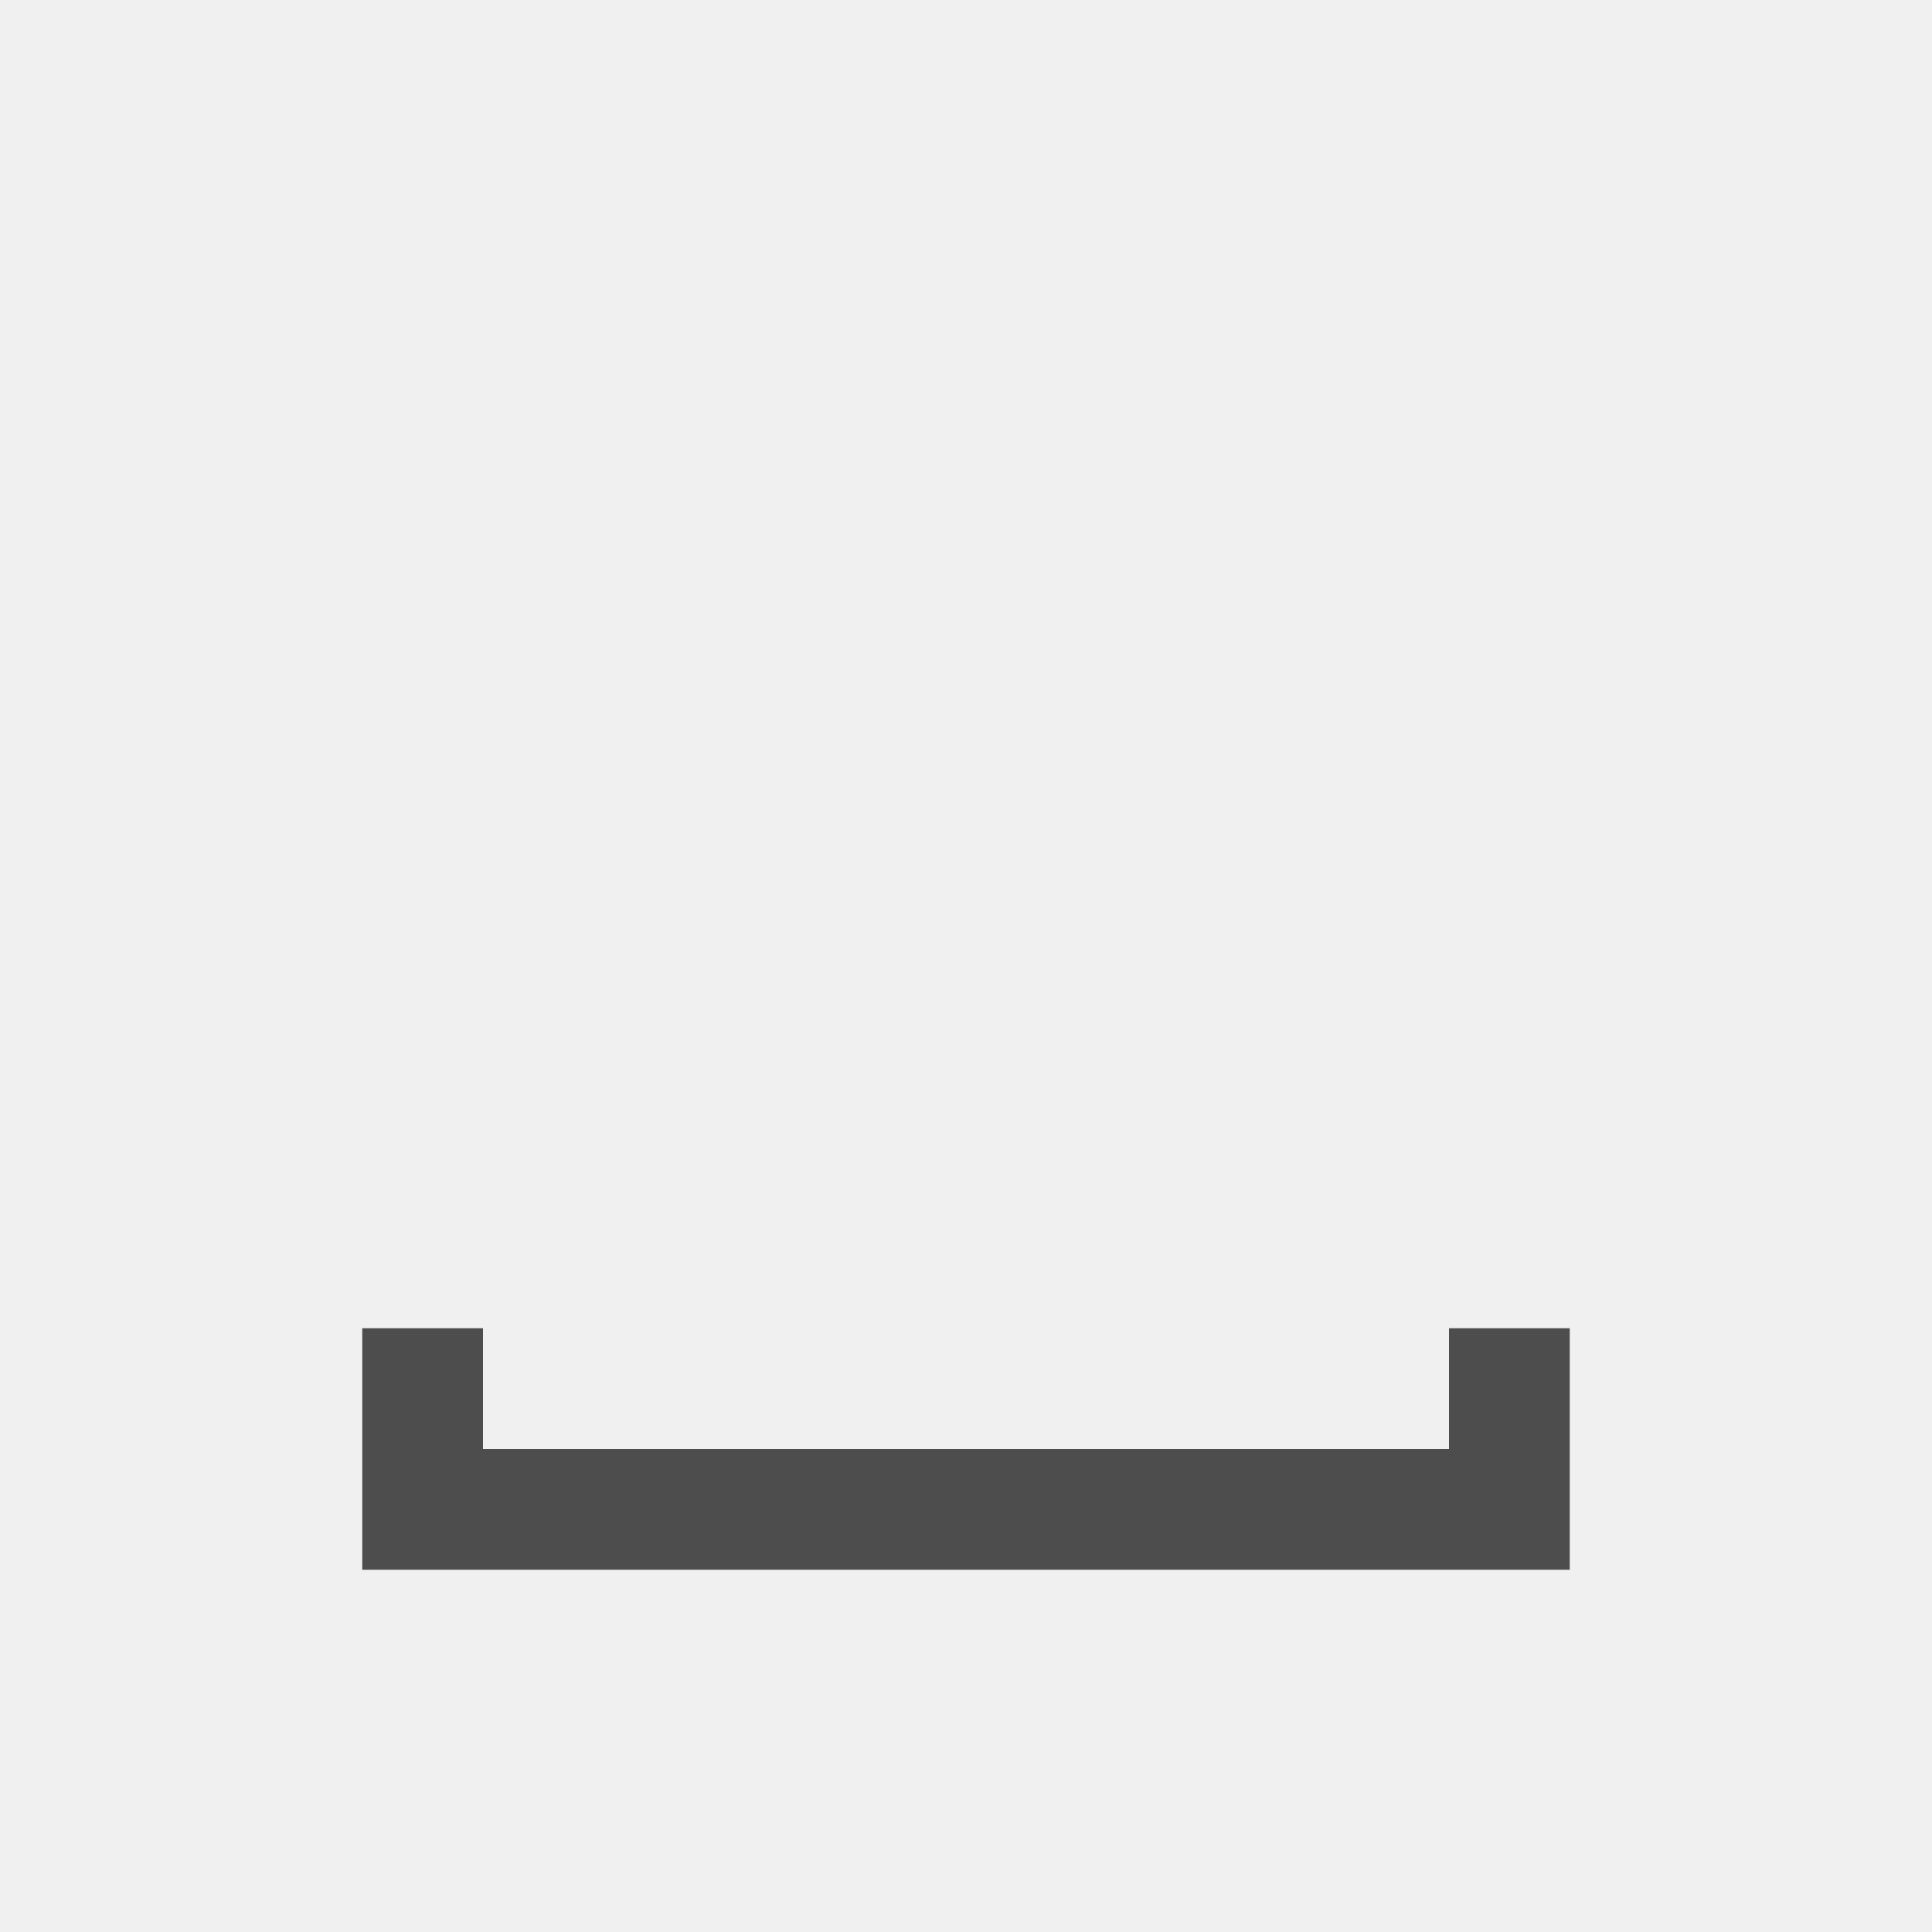
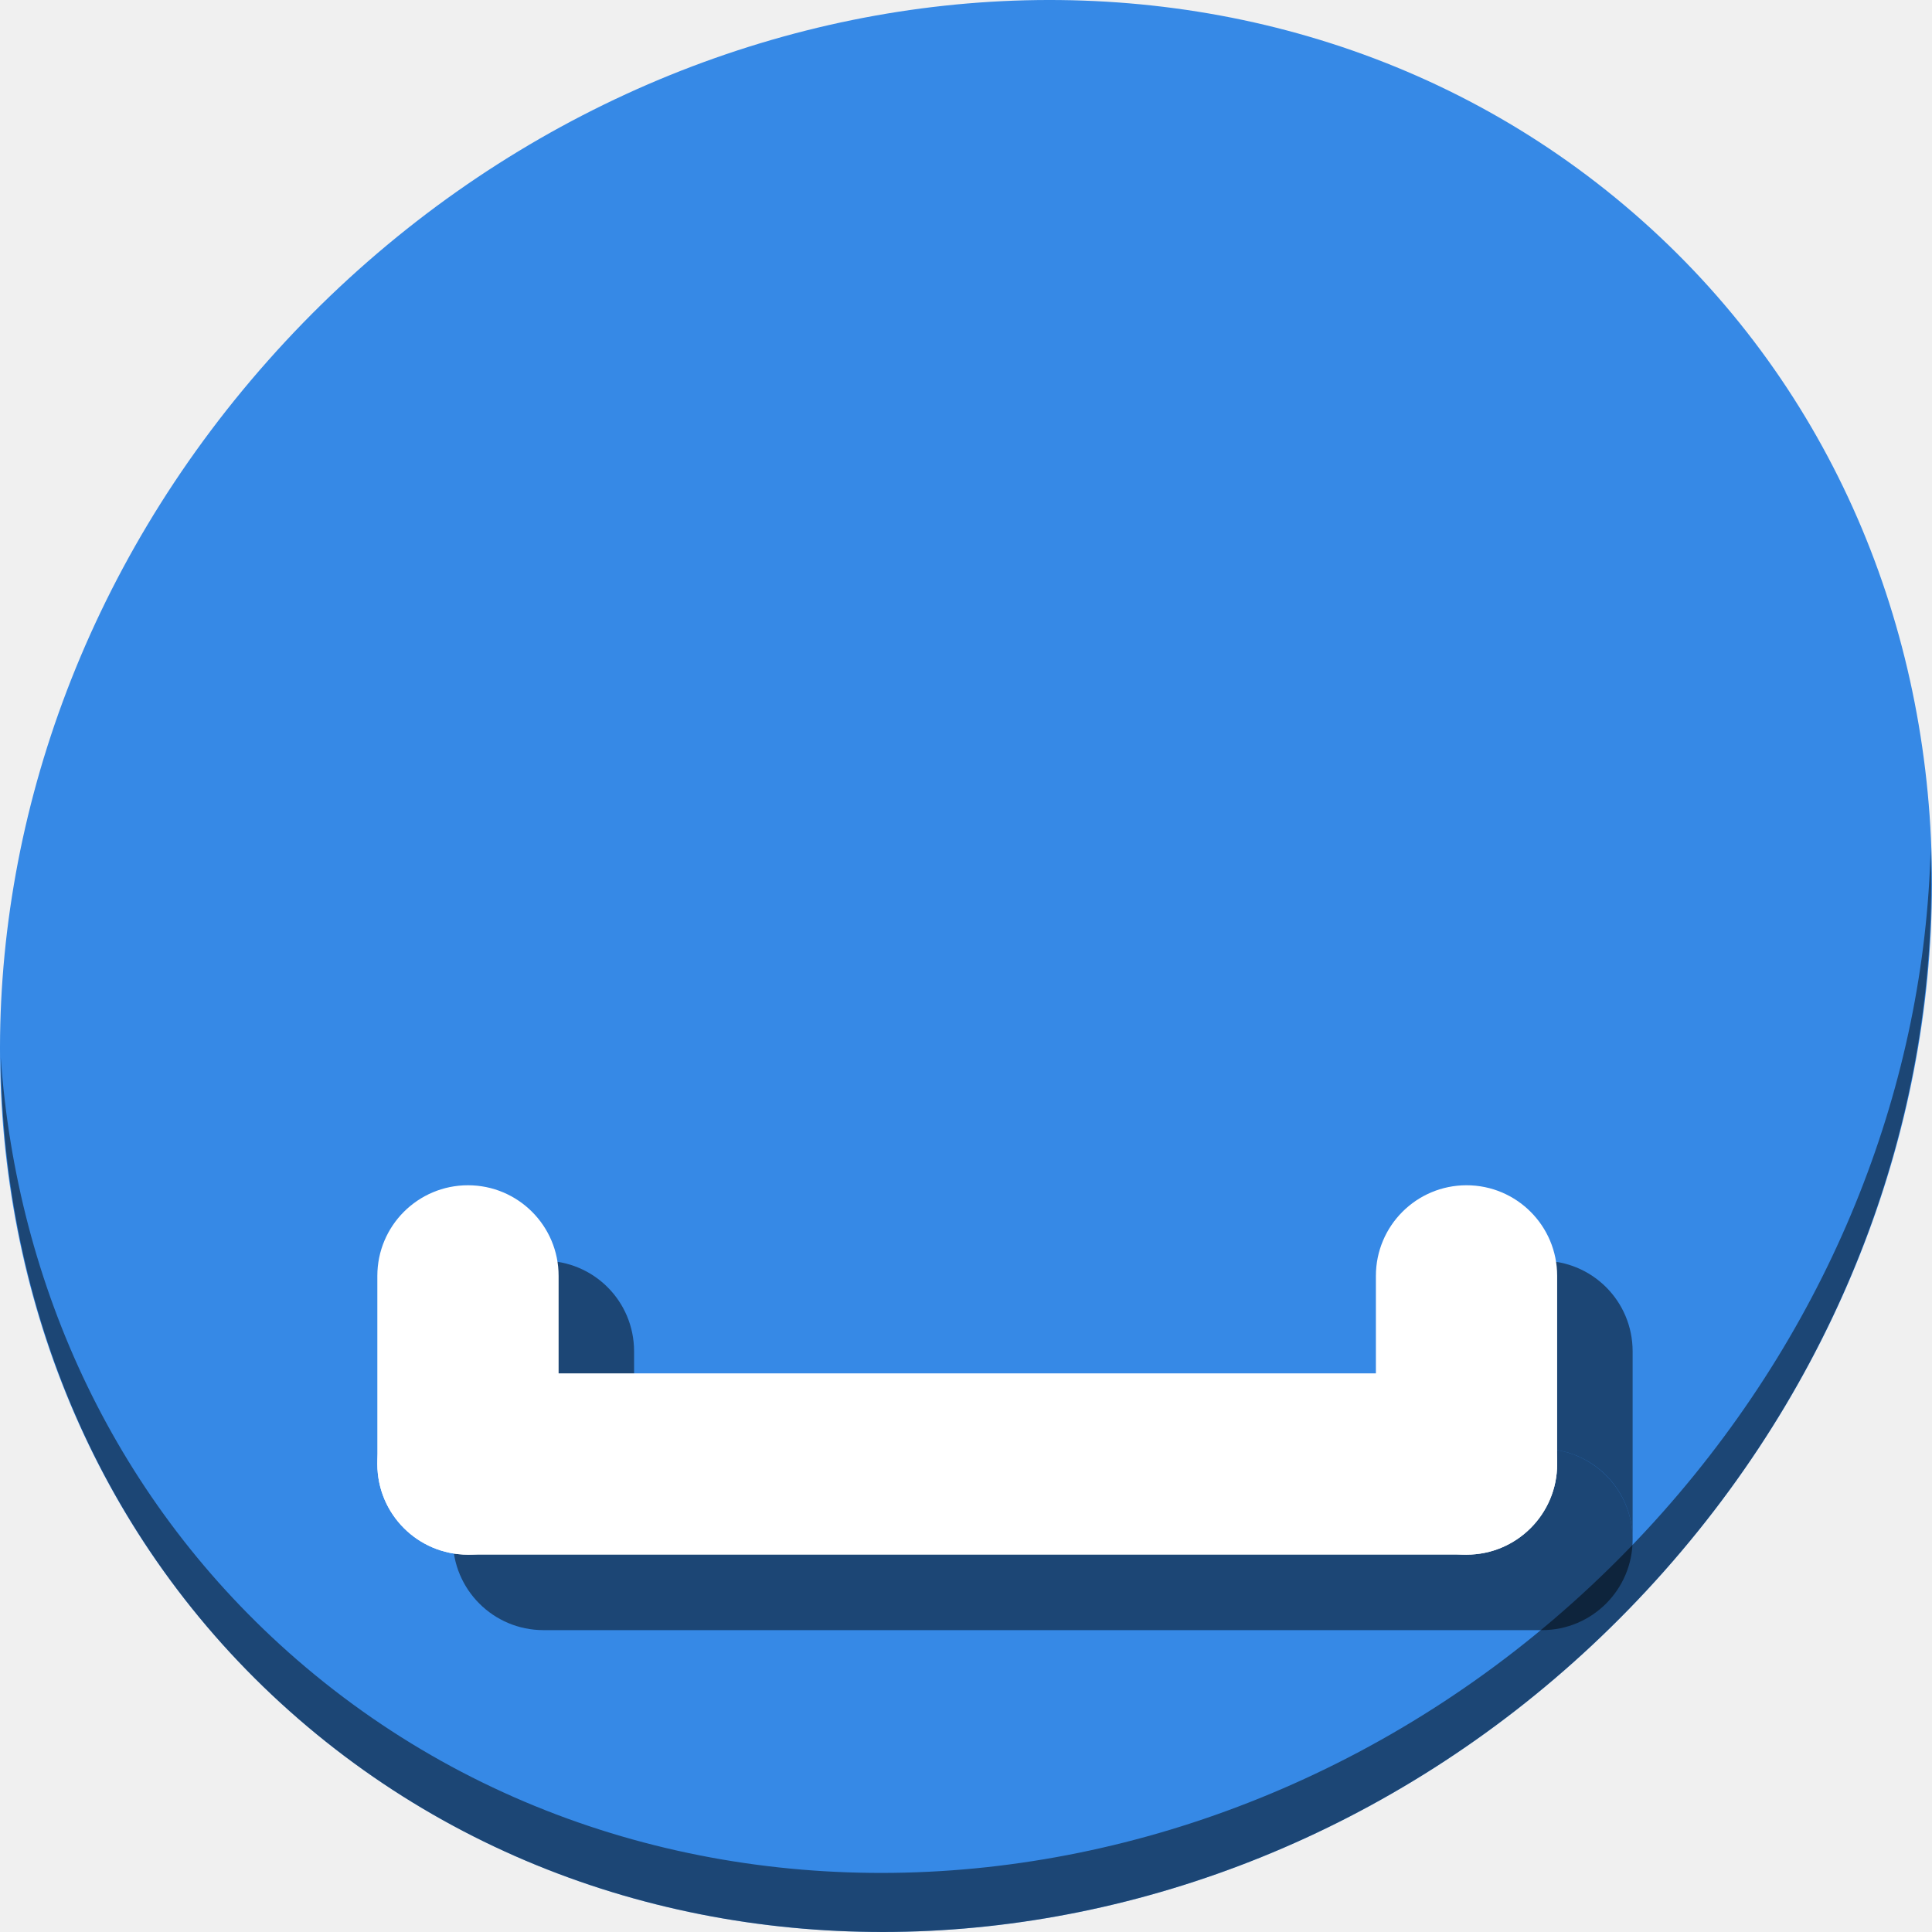
- <svg xmlns="http://www.w3.org/2000/svg" viewBox="0 0 16 16">
+ <svg xmlns="http://www.w3.org/2000/svg" viewBox="0 0 64 64" version="1.1" id="svg6" width="64" height="64">
  <defs id="defs3051">
    <style type="text/css" id="current-color-scheme">
      .ColorScheme-Text {
        color:#4d4d4d;
      }
      </style>
  </defs>
-   <path style="fill:currentColor;fill-opacity:1;stroke:none" d="M 3 11 L 3 12 L 3 13 L 13 13 L 13 12 L 13 11 L 12 11 L 12 12 L 4 12 L 4 11 L 3 11 z " class="ColorScheme-Text" />
+   <g id="g868" transform="matrix(0.125,0,0,0.125,-1.5829374e-7,56)">
+     <path id="path850" d="m 432.913,-391.526 c 102.193,88.575 105.827,249.7 8.117,359.899 C 343.32,78.572 181.28,96.101 79.087,7.526 -23.106,-81.049 -26.74,-242.174 70.97,-352.373 168.68,-462.572 330.72,-480.101 432.913,-391.526 Z" style="fill:#3689e6;fill-opacity:1;stroke-width:11.11" />
+     <path id="path852" d="m 511.635,-223.096 c -1.551,61.312 -25.161,124.155 -70.966,175.814 C 342.959,62.917 180.919,80.446 78.726,-8.129 30.827,-49.644 4.497,-107.077 0.194,-167.771 0.799,-101.415 27.117,-37.518 79.079,7.519 181.272,96.094 343.32,78.556 441.022,-31.634 490.727,-87.692 514.027,-156.925 511.635,-223.096 Z" style="opacity:1;fill:#000000;fill-opacity:0.49;stroke-width:11.11" />
+     <rect style="opacity:1;fill:#000000;fill-opacity:0.49;stroke:none;stroke-width:0.378;stroke-miterlimit:4;stroke-dasharray:none;stroke-dashoffset:0;stroke-opacity:1" id="rect840" width="312.663" height="48.037" x="120" y="-64.037" ry="24.018" />
+     <path id="rect842" d="M 144.018,-113.895 C 130.711,-113.895 120,-103.181 120,-89.875 v 49.857 c 0,-13.306 10.711,-24.02 24.018,-24.02 h 24.02 V -89.875 c 0,-13.306 -10.713,-24.02 -24.02,-24.02 z" style="opacity:1;fill:#000000;fill-opacity:0.49;stroke:none;stroke-width:0.378;stroke-miterlimit:4;stroke-dasharray:none;stroke-dashoffset:0;stroke-opacity:1" />
+     <path id="rect844" d="m 408.645,-113.895 c -13.306,0 -24.02,10.713 -24.02,24.02 v 25.838 h 24.02 c 13.306,0 24.018,10.713 24.018,24.02 V -89.875 c 0,-13.306 -10.711,-24.02 -24.018,-24.02 z" style="opacity:1;fill:#000000;fill-opacity:0.49;stroke:none;stroke-width:0.378;stroke-miterlimit:4;stroke-dasharray:none;stroke-dashoffset:0;stroke-opacity:1" />
+     <rect ry="24.018" y="-84.037" x="100" height="48.037" width="312.663" id="rect829" style="opacity:1;fill:#ffffff;fill-opacity:1;stroke:none;stroke-width:0.378;stroke-miterlimit:4;stroke-dasharray:none;stroke-dashoffset:0;stroke-opacity:1" />
+     <rect ry="24.018" y="-133.894" x="100" height="97.894" width="48.037" id="rect831" style="opacity:1;fill:#ffffff;fill-opacity:1;stroke:none;stroke-width:0.378;stroke-miterlimit:4;stroke-dasharray:none;stroke-dashoffset:0;stroke-opacity:1" />
+     <rect style="opacity:1;fill:#ffffff;fill-opacity:1;stroke:none;stroke-width:0.378;stroke-miterlimit:4;stroke-dasharray:none;stroke-dashoffset:0;stroke-opacity:1" id="rect833" width="48.037" height="97.894" x="364.626" y="-133.894" ry="24.018" />
+   </g>
</svg>
